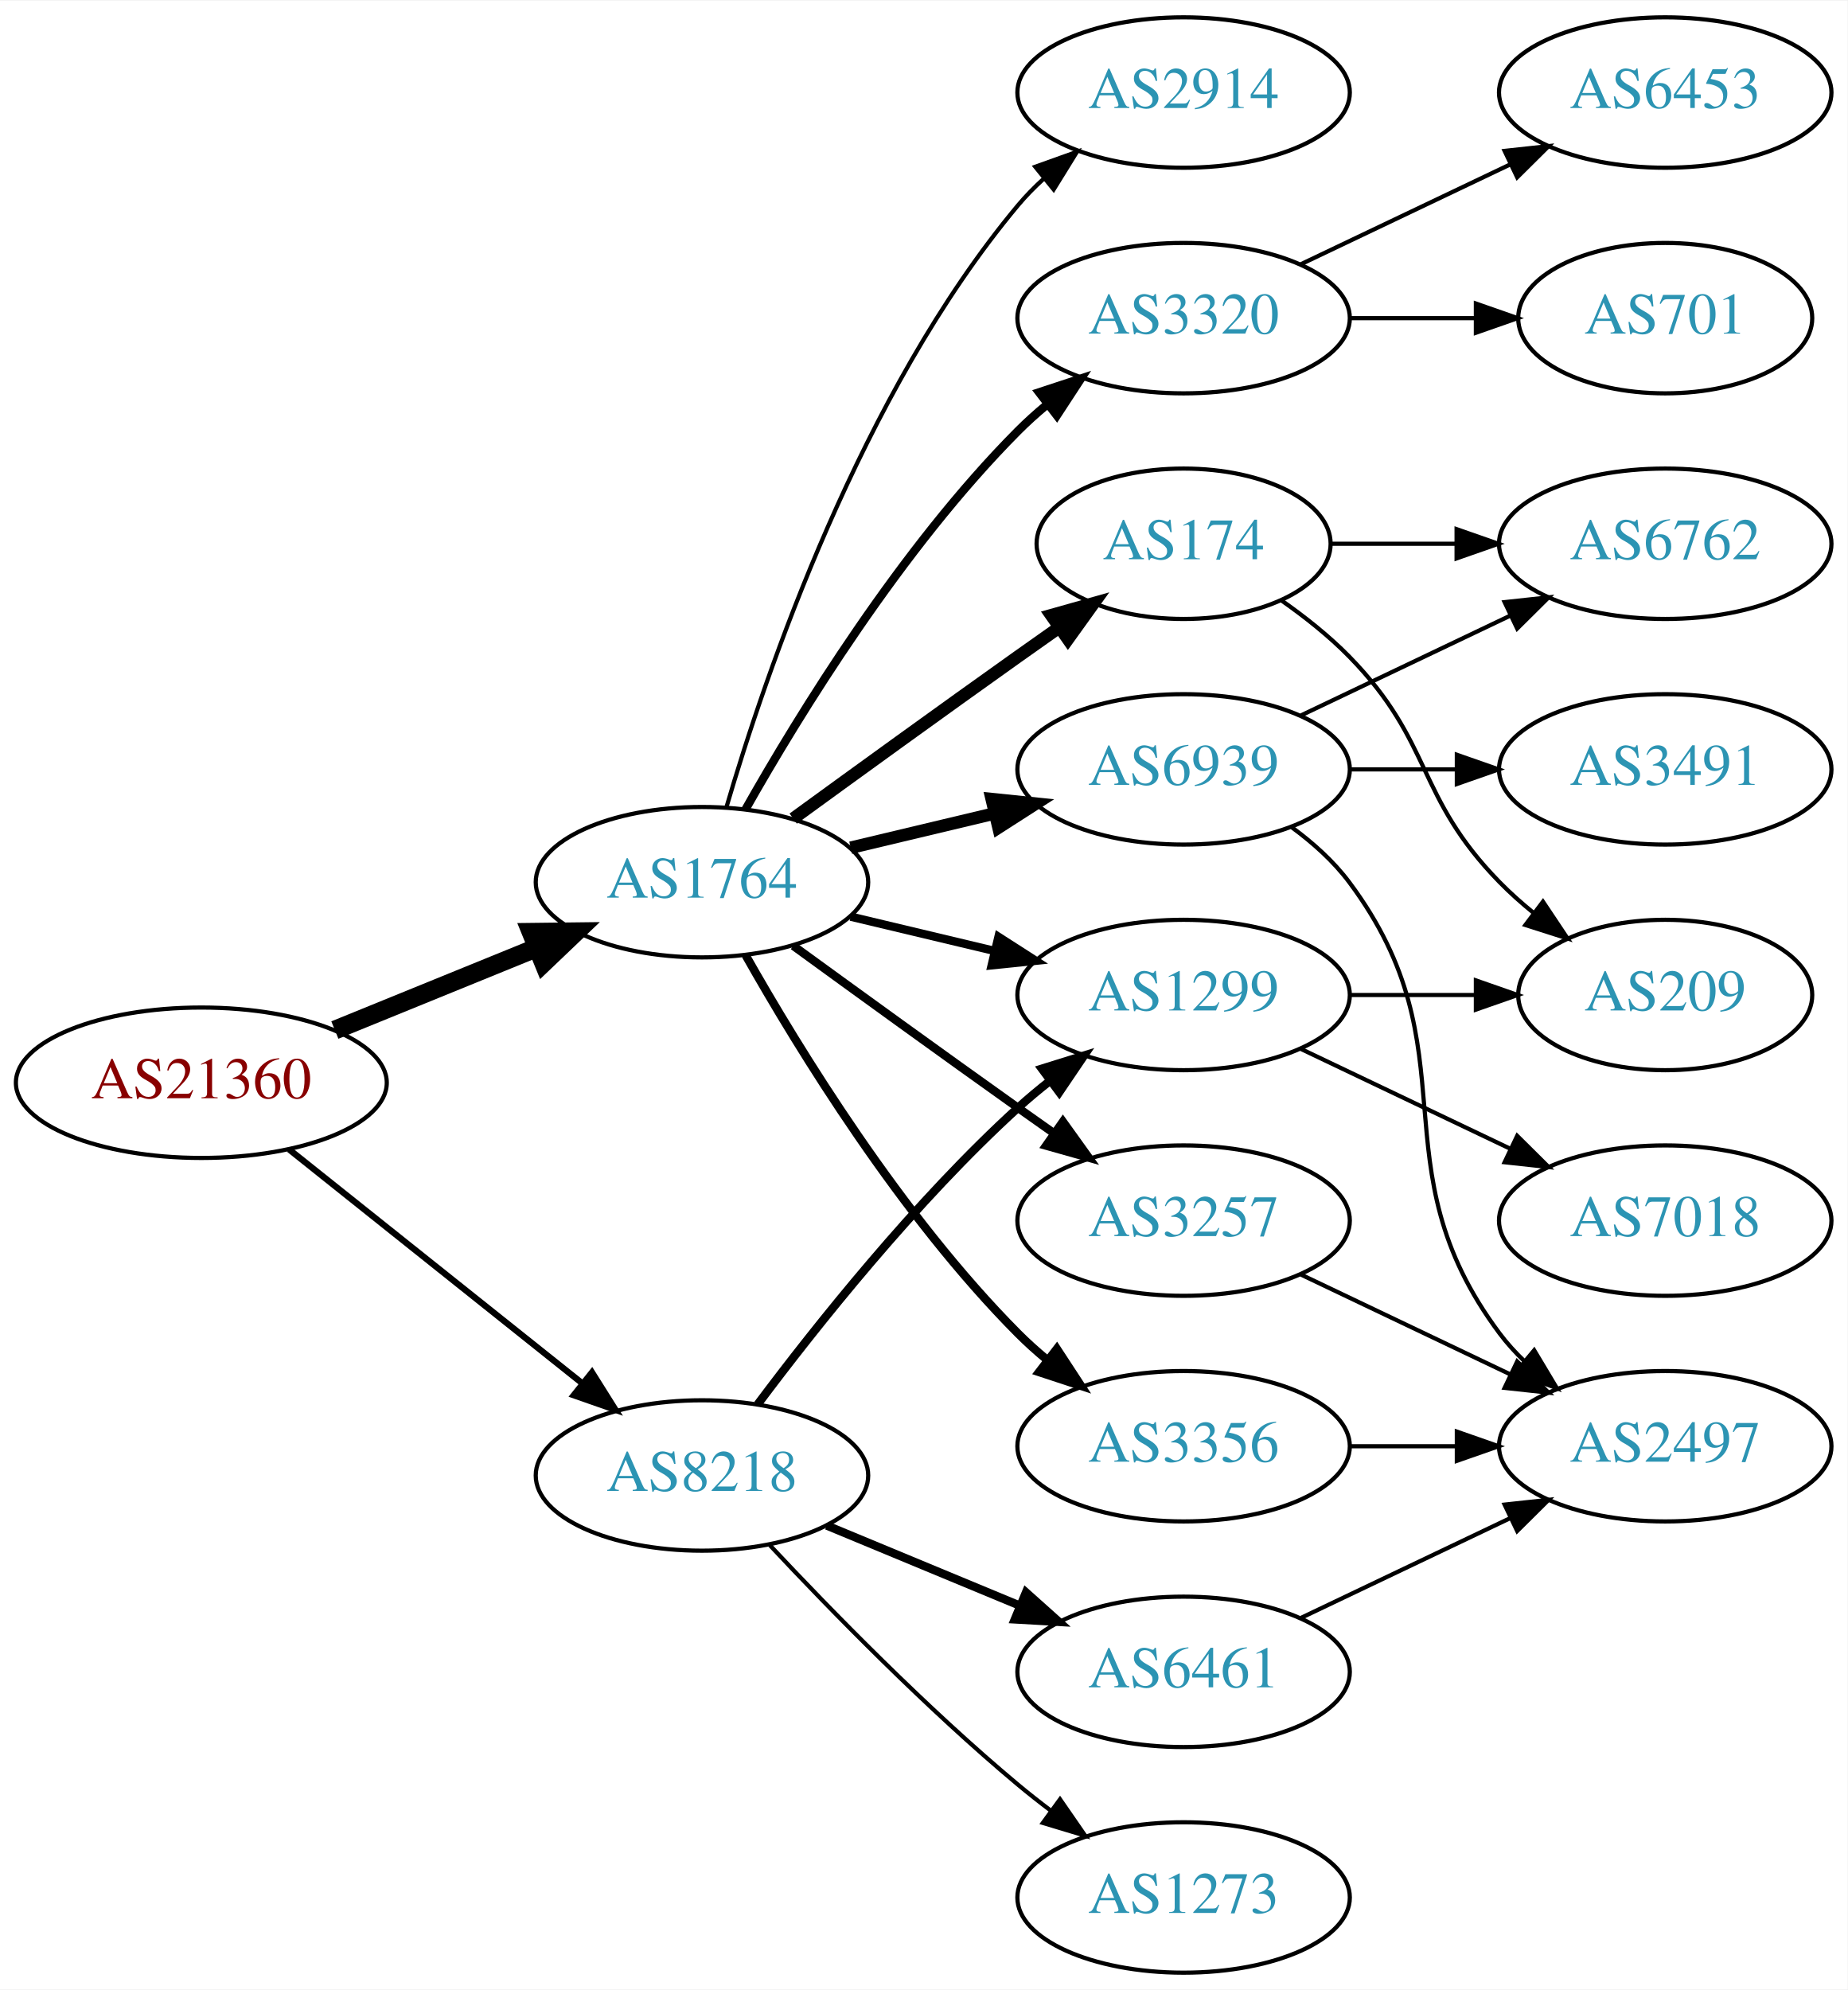
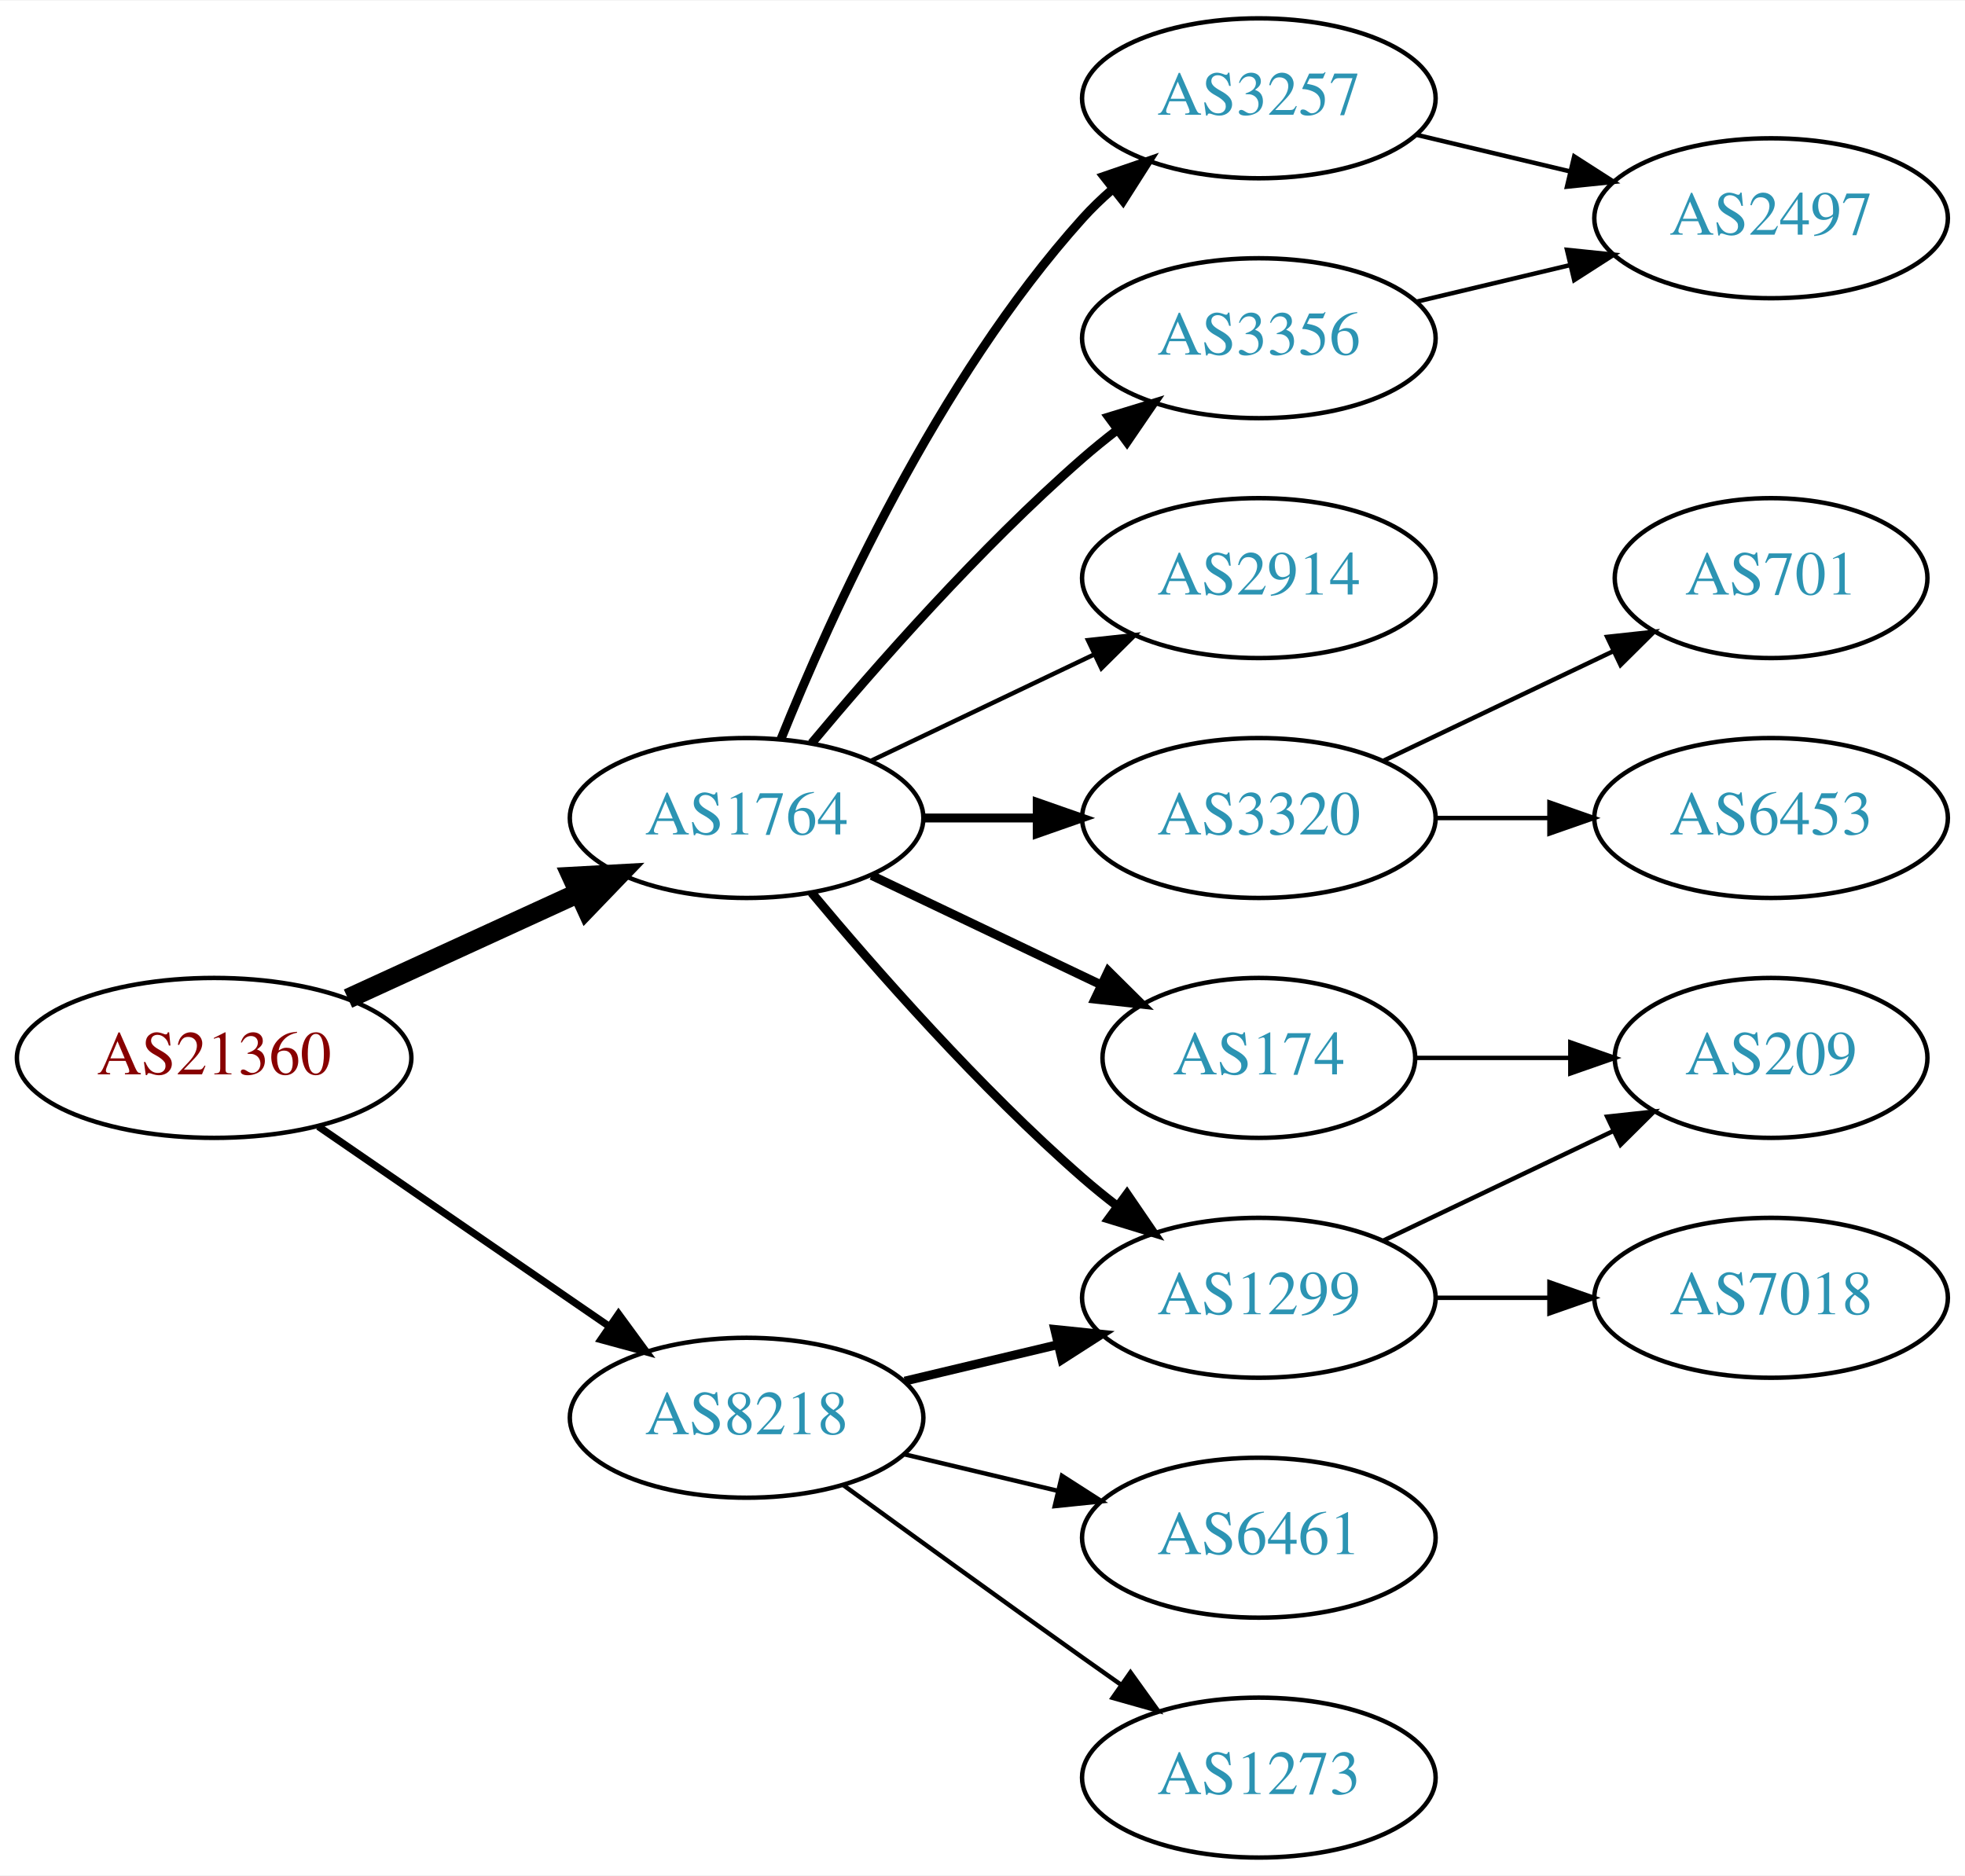
- <svg xmlns="http://www.w3.org/2000/svg" xmlns:xlink="http://www.w3.org/1999/xlink" width="442pt" height="476pt" viewBox="0.00 0.00 442.27 476.00">
-   <g id="graph0" class="graph" transform="scale(1 1) rotate(0) translate(4 472)">
-     <polygon fill="white" stroke="none" points="-4,4 -4,-472 438.271,-472 438.271,4 -4,4" />
+ <svg xmlns="http://www.w3.org/2000/svg" xmlns:xlink="http://www.w3.org/1999/xlink" width="442pt" height="422pt" viewBox="0.00 0.00 442.27 422.00">
+   <g id="graph0" class="graph" transform="scale(1 1) rotate(0) translate(4 418)">
+     <polygon fill="white" stroke="none" points="-4,4 -4,-418 438.271,-418 438.271,4 -4,4" />
    <g id="node1" class="node">
      <g id="a_node1">
        <a xlink:href="/asn/21360" xlink:title="AS21360 ~ Horneckgasse 8 [AT]">
-           <ellipse fill="#ffffff" stroke="black" cx="44.196" cy="-213" rx="44.393" ry="18" />
-           <text text-anchor="middle" x="44.196" y="-209.3" font-family="Times,serif" font-size="14.00" fill="#880000">AS21360</text>
+           <ellipse fill="#ffffff" stroke="black" cx="44.196" cy="-180" rx="44.393" ry="18" />
+           <text text-anchor="middle" x="44.196" y="-176.3" font-family="Times,serif" font-size="14.00" fill="#880000">AS21360</text>
        </a>
      </g>
    </g>
    <g id="node2" class="node">
      <g id="a_node2">
        <a xlink:href="/asn/1764" xlink:title="AS1764 ~ NEXTLAYER-AS [AT]">
-           <ellipse fill="#ffffff" stroke="black" cx="164.039" cy="-261" rx="39.794" ry="18" />
-           <text text-anchor="middle" x="164.039" y="-257.3" font-family="Times,serif" font-size="14.00" fill="#2c94b3">AS1764</text>
+           <ellipse fill="#ffffff" stroke="black" cx="164.039" cy="-234" rx="39.794" ry="18" />
+           <text text-anchor="middle" x="164.039" y="-230.3" font-family="Times,serif" font-size="14.00" fill="#2c94b3">AS1764</text>
        </a>
      </g>
    </g>
    <g id="edge1" class="edge">
-       <path fill="none" stroke="black" stroke-width="4.5" d="M76.158,-225.611C90.954,-231.638 108.811,-238.912 124.479,-245.294" />
-       <polygon fill="black" stroke="black" stroke-width="4.5" points="123.158,-249.007 133.904,-249.133 126.128,-241.714 123.158,-249.007" />
+       <path fill="none" stroke="black" stroke-width="4.5" d="M74.326,-193.348C89.937,-200.502 109.335,-209.391 126.007,-217.03" />
+       <polygon fill="black" stroke="black" stroke-width="4.5" points="124.727,-220.775 135.459,-221.362 128.008,-213.616 124.727,-220.775" />
    </g>
    <g id="node3" class="node">
      <g id="a_node3">
        <a xlink:href="/asn/8218" xlink:title="AS8218 ~ legacy Neotelecoms [FR]">
-           <ellipse fill="#ffffff" stroke="black" cx="164.039" cy="-119" rx="39.794" ry="18" />
-           <text text-anchor="middle" x="164.039" y="-115.3" font-family="Times,serif" font-size="14.00" fill="#2c94b3">AS8218</text>
+           <ellipse fill="#ffffff" stroke="black" cx="164.039" cy="-99" rx="39.794" ry="18" />
+           <text text-anchor="middle" x="164.039" y="-95.3" font-family="Times,serif" font-size="14.00" fill="#2c94b3">AS8218</text>
        </a>
      </g>
    </g>
    <g id="edge2" class="edge">
-       <path fill="none" stroke="black" stroke-width="1.5" d="M65.186,-197.054C84.518,-181.634 113.969,-158.141 135.512,-140.957" />
-       <polygon fill="black" stroke="black" stroke-width="1.5" points="137.708,-143.682 143.343,-134.71 133.343,-138.21 137.708,-143.682" />
+       <path fill="none" stroke="black" stroke-width="1.636" d="M67.639,-164.574C86.22,-151.802 112.781,-133.545 133.161,-119.537" />
+       <polygon fill="black" stroke="black" stroke-width="1.636" points="135.216,-122.371 141.475,-113.822 131.251,-116.602 135.216,-122.371" />
    </g>
    <g id="node4" class="node">
      <g id="a_node4">
-         <a xlink:href="/asn/3257" xlink:title="AS3257 ~ GTT [DE]">
-           <ellipse fill="#ffffff" stroke="black" cx="279.332" cy="-180" rx="39.794" ry="18" />
-           <text text-anchor="middle" x="279.332" y="-176.3" font-family="Times,serif" font-size="14.00" fill="#2c94b3">AS3257</text>
+         <a xlink:href="/asn/1299" xlink:title="AS1299 ~ Telia Carrier [EU]">
+           <ellipse fill="#ffffff" stroke="black" cx="279.332" cy="-126" rx="39.794" ry="18" />
+           <text text-anchor="middle" x="279.332" y="-122.3" font-family="Times,serif" font-size="14.00" fill="#2c94b3">AS1299</text>
        </a>
      </g>
    </g>
    <g id="edge3" class="edge">
-       <path fill="none" stroke="black" stroke-width="2" d="M185.887,-245.778C200.821,-234.909 221.435,-219.975 239.685,-207 242.506,-204.995 245.449,-202.915 248.397,-200.841" />
-       <polygon fill="black" stroke="black" stroke-width="2" points="250.443,-203.681 256.621,-195.074 246.424,-197.95 250.443,-203.681" />
+       <path fill="none" stroke="black" stroke-width="2" d="M178.669,-217.183C192.951,-200.071 216.498,-173.255 239.685,-153 242.151,-150.846 244.789,-148.706 247.487,-146.628" />
+       <polygon fill="black" stroke="black" stroke-width="2" points="249.66,-149.375 255.641,-140.63 245.512,-143.736 249.66,-149.375" />
    </g>
    <g id="node5" class="node">
      <g id="a_node5">
-         <a xlink:href="/asn/3356" xlink:title="AS3356 ~ Level 3 Parent, LLC [US]">
-           <ellipse fill="#ffffff" stroke="black" cx="279.332" cy="-126" rx="39.794" ry="18" />
-           <text text-anchor="middle" x="279.332" y="-122.3" font-family="Times,serif" font-size="14.00" fill="#2c94b3">AS3356</text>
+         <a xlink:href="/asn/174" xlink:title="AS174 ~ Cogent Communications [US]">
+           <ellipse fill="#ffffff" stroke="black" cx="279.332" cy="-180" rx="35.194" ry="18" />
+           <text text-anchor="middle" x="279.332" y="-176.3" font-family="Times,serif" font-size="14.00" fill="#2c94b3">AS174</text>
        </a>
      </g>
    </g>
    <g id="edge4" class="edge">
-       <path fill="none" stroke="black" stroke-width="2" d="M174.498,-243.51C187.28,-220.904 211.712,-181.114 239.685,-153 241.796,-150.879 244.092,-148.812 246.477,-146.829" />
-       <polygon fill="black" stroke="black" stroke-width="2" points="248.993,-149.31 254.793,-140.444 244.73,-143.758 248.993,-149.31" />
+       <path fill="none" stroke="black" stroke-width="2" d="M192.175,-221.066C207.607,-213.71 227.092,-204.423 243.628,-196.541" />
+       <polygon fill="black" stroke="black" stroke-width="2" points="245.448,-199.551 252.969,-192.089 242.436,-193.232 245.448,-199.551" />
    </g>
    <g id="node6" class="node">
      <g id="a_node6">
-         <a xlink:href="/asn/174" xlink:title="AS174 ~ Cogent Communications [US]">
-           <ellipse fill="#ffffff" stroke="black" cx="279.332" cy="-342" rx="35.194" ry="18" />
-           <text text-anchor="middle" x="279.332" y="-338.3" font-family="Times,serif" font-size="14.00" fill="#2c94b3">AS174</text>
+         <a xlink:href="/asn/3320" xlink:title="AS3320 ~ DTAG [DE]">
+           <ellipse fill="#ffffff" stroke="black" cx="279.332" cy="-234" rx="39.794" ry="18" />
+           <text text-anchor="middle" x="279.332" y="-230.3" font-family="Times,serif" font-size="14.00" fill="#2c94b3">AS3320</text>
        </a>
      </g>
    </g>
    <g id="edge5" class="edge">
-       <path fill="none" stroke="black" stroke-width="3" d="M185.887,-276.222C200.821,-287.091 221.435,-302.025 239.685,-315 242.895,-317.282 246.264,-319.661 249.619,-322.018" />
-       <polygon fill="black" stroke="black" stroke-width="3" points="247.631,-324.899 257.83,-327.77 251.647,-319.166 247.631,-324.899" />
+       <path fill="none" stroke="black" stroke-width="2" d="M203.711,-234C211.914,-234 220.678,-234 229.21,-234" />
+       <polygon fill="black" stroke="black" stroke-width="2" points="229.449,-237.5 239.449,-234 229.449,-230.5 229.449,-237.5" />
    </g>
    <g id="node7" class="node">
      <g id="a_node7">
-         <a xlink:href="/asn/6939" xlink:title="AS6939 ~ Hurricane Electric LLC [US]">
-           <ellipse fill="#ffffff" stroke="black" cx="279.332" cy="-288" rx="39.794" ry="18" />
-           <text text-anchor="middle" x="279.332" y="-284.3" font-family="Times,serif" font-size="14.00" fill="#2c94b3">AS6939</text>
+         <a xlink:href="/asn/3257" xlink:title="AS3257 ~ GTT [DE]">
+           <ellipse fill="#ffffff" stroke="black" cx="279.332" cy="-396" rx="39.794" ry="18" />
+           <text text-anchor="middle" x="279.332" y="-392.3" font-family="Times,serif" font-size="14.00" fill="#2c94b3">AS3257</text>
        </a>
      </g>
    </g>
    <g id="edge6" class="edge">
-       <path fill="none" stroke="black" stroke-width="3" d="M199.646,-269.248C210.517,-271.838 222.671,-274.735 234.114,-277.462" />
-       <polygon fill="black" stroke="black" stroke-width="3" points="233.397,-280.889 243.936,-279.803 235.02,-274.08 233.397,-280.889" />
+       <path fill="none" stroke="black" stroke-width="2" d="M171.786,-251.787C182.837,-279.243 206.891,-332.578 239.685,-369 241.688,-371.224 243.906,-373.363 246.239,-375.397" />
+       <polygon fill="black" stroke="black" stroke-width="2" points="244.437,-378.433 254.458,-381.873 248.769,-372.935 244.437,-378.433" />
    </g>
    <g id="node8" class="node">
      <g id="a_node8">
-         <a xlink:href="/asn/3320" xlink:title="AS3320 ~ DTAG [DE]">
-           <ellipse fill="#ffffff" stroke="black" cx="279.332" cy="-396" rx="39.794" ry="18" />
-           <text text-anchor="middle" x="279.332" y="-392.3" font-family="Times,serif" font-size="14.00" fill="#2c94b3">AS3320</text>
+         <a xlink:href="/asn/3356" xlink:title="AS3356 ~ Level 3 Parent, LLC [US]">
+           <ellipse fill="#ffffff" stroke="black" cx="279.332" cy="-342" rx="39.794" ry="18" />
+           <text text-anchor="middle" x="279.332" y="-338.3" font-family="Times,serif" font-size="14.00" fill="#2c94b3">AS3356</text>
        </a>
      </g>
    </g>
    <g id="edge7" class="edge">
-       <path fill="none" stroke="black" stroke-width="2" d="M174.498,-278.49C187.28,-301.096 211.712,-340.886 239.685,-369 241.796,-371.121 244.092,-373.188 246.477,-375.171" />
-       <polygon fill="black" stroke="black" stroke-width="2" points="244.73,-378.242 254.793,-381.556 248.993,-372.69 244.73,-378.242" />
+       <path fill="none" stroke="black" stroke-width="2" d="M178.669,-250.817C192.951,-267.929 216.498,-294.745 239.685,-315 242.151,-317.154 244.789,-319.294 247.487,-321.372" />
+       <polygon fill="black" stroke="black" stroke-width="2" points="245.512,-324.264 255.641,-327.37 249.66,-318.625 245.512,-324.264" />
    </g>
    <g id="node9" class="node">
      <g id="a_node9">
-         <a xlink:href="/asn/1299" xlink:title="AS1299 ~ Telia Carrier [EU]">
-           <ellipse fill="#ffffff" stroke="black" cx="279.332" cy="-234" rx="39.794" ry="18" />
-           <text text-anchor="middle" x="279.332" y="-230.3" font-family="Times,serif" font-size="14.00" fill="#2c94b3">AS1299</text>
+         <a xlink:href="/asn/2914" xlink:title="AS2914 ~ NTT America, Inc. [US]">
+           <ellipse fill="#ffffff" stroke="black" cx="279.332" cy="-288" rx="39.794" ry="18" />
+           <text text-anchor="middle" x="279.332" y="-284.3" font-family="Times,serif" font-size="14.00" fill="#2c94b3">AS2914</text>
        </a>
      </g>
    </g>
    <g id="edge8" class="edge">
-       <path fill="none" stroke="black" stroke-width="2" d="M199.646,-252.752C210.517,-250.162 222.671,-247.265 234.114,-244.538" />
-       <polygon fill="black" stroke="black" stroke-width="2" points="235.02,-247.92 243.936,-242.197 233.397,-241.111 235.02,-247.92" />
-     </g>
-     <g id="node10" class="node">
-       <g id="a_node10">
-         <a xlink:href="/asn/2914" xlink:title="AS2914 ~ NTT America, Inc. [US]">
-           <ellipse fill="#ffffff" stroke="black" cx="279.332" cy="-450" rx="39.794" ry="18" />
-           <text text-anchor="middle" x="279.332" y="-446.3" font-family="Times,serif" font-size="14.00" fill="#2c94b3">AS2914</text>
-         </a>
-       </g>
-     </g>
-     <g id="edge9" class="edge">
-       <path fill="none" stroke="black" d="M169.913,-279.002C179.227,-310.844 202.043,-377.981 239.685,-423 241.555,-425.237 243.654,-427.374 245.88,-429.396" />
-       <polygon fill="black" stroke="black" points="243.823,-432.234 253.799,-435.804 248.227,-426.793 243.823,-432.234" />
-     </g>
-     <g id="edge23" class="edge">
-       <path fill="none" stroke="black" stroke-width="2" d="M177.364,-136.017C191.298,-154.622 215.242,-184.746 239.685,-207 242.106,-209.204 244.714,-211.379 247.391,-213.479" />
-       <polygon fill="black" stroke="black" stroke-width="2" points="245.399,-216.359 255.514,-219.513 249.573,-210.74 245.399,-216.359" />
-     </g>
-     <g id="node18" class="node">
-       <g id="a_node18">
+       <path fill="none" stroke="black" d="M192.175,-246.934C207.169,-254.081 225.99,-263.052 242.213,-270.785" />
+       <polygon fill="black" stroke="black" points="240.884,-274.028 251.417,-275.171 243.895,-267.709 240.884,-274.028" />
+     </g>
+     <g id="edge17" class="edge">
+       <path fill="none" stroke="black" stroke-width="2" d="M199.646,-107.248C210.517,-109.838 222.671,-112.735 234.114,-115.462" />
+       <polygon fill="black" stroke="black" stroke-width="2" points="233.397,-118.889 243.936,-117.803 235.02,-112.08 233.397,-118.889" />
+     </g>
+     <g id="node15" class="node">
+       <g id="a_node15">
        <a xlink:href="/asn/6461" xlink:title="AS6461 ~ Zayo Bandwidth [US]">
          <ellipse fill="#ffffff" stroke="black" cx="279.332" cy="-72" rx="39.794" ry="18" />
          <text text-anchor="middle" x="279.332" y="-68.3" font-family="Times,serif" font-size="14.00" fill="#2c94b3">AS6461</text>
        </a>
      </g>
    </g>
-     <g id="edge21" class="edge">
-       <path fill="none" stroke="black" stroke-width="2" d="M193.92,-107.018C207.903,-101.218 224.884,-94.173 239.938,-87.928" />
-       <polygon fill="black" stroke="black" stroke-width="2" points="241.607,-91.025 249.503,-83.96 238.925,-84.559 241.607,-91.025" />
-     </g>
-     <g id="node19" class="node">
-       <g id="a_node19">
+     <g id="edge16" class="edge">
+       <path fill="none" stroke="black" d="M199.646,-90.752C210.517,-88.162 222.671,-85.265 234.114,-82.538" />
+       <polygon fill="black" stroke="black" points="235.02,-85.92 243.936,-80.197 233.397,-79.111 235.02,-85.92" />
+     </g>
+     <g id="node16" class="node">
+       <g id="a_node16">
        <a xlink:href="/asn/1273" xlink:title="AS1273 ~ Vodafone Group PLC [EU]">
          <ellipse fill="#ffffff" stroke="black" cx="279.332" cy="-18" rx="39.794" ry="18" />
          <text text-anchor="middle" x="279.332" y="-14.3" font-family="Times,serif" font-size="14.00" fill="#2c94b3">AS1273</text>
        </a>
      </g>
    </g>
-     <g id="edge22" class="edge">
-       <path fill="none" stroke="black" d="M180.305,-102.296C194.891,-86.729 217.829,-63.239 239.685,-45 242.199,-42.902 244.87,-40.801 247.589,-38.748" />
-       <polygon fill="black" stroke="black" points="249.751,-41.504 255.777,-32.789 245.632,-35.844 249.751,-41.504" />
+     <g id="edge18" class="edge">
+       <path fill="none" stroke="black" d="M185.887,-83.778C200.821,-72.909 221.435,-57.975 239.685,-45 242.506,-42.995 245.449,-40.915 248.397,-38.841" />
+       <polygon fill="black" stroke="black" points="250.443,-41.681 256.621,-33.074 246.424,-35.95 250.443,-41.681" />
+     </g>
+     <g id="node10" class="node">
+       <g id="a_node10">
+         <a xlink:href="/asn/209" xlink:title="AS209 ~ CenturyLink Communications, LLC [US]">
+           <ellipse fill="#ffffff" stroke="black" cx="394.625" cy="-180" rx="35.194" ry="18" />
+           <text text-anchor="middle" x="394.625" y="-176.3" font-family="Times,serif" font-size="14.00" fill="#2c94b3">AS209</text>
+         </a>
+       </g>
+     </g>
+     <g id="edge9" class="edge">
+       <path fill="none" stroke="black" d="M307.468,-138.934C322.9,-146.29 342.385,-155.577 358.92,-163.459" />
+       <polygon fill="black" stroke="black" points="357.729,-166.768 368.262,-167.911 360.741,-160.449 357.729,-166.768" />
    </g>
    <g id="node11" class="node">
      <g id="a_node11">
-         <a xlink:href="/asn/2497" xlink:title="AS2497 ~ Internet Initiative Japan Inc. [JP]">
+         <a xlink:href="/asn/7018" xlink:title="AS7018 ~ AT&amp;T Services, Inc. [US]">
          <ellipse fill="#ffffff" stroke="black" cx="394.625" cy="-126" rx="39.794" ry="18" />
-           <text text-anchor="middle" x="394.625" y="-122.3" font-family="Times,serif" font-size="14.00" fill="#2c94b3">AS2497</text>
-         </a>
-       </g>
-     </g>
-     <g id="edge16" class="edge">
-       <path fill="none" stroke="black" d="M307.468,-167.066C322.462,-159.919 341.283,-150.948 357.506,-143.215" />
-       <polygon fill="black" stroke="black" points="359.188,-146.291 366.71,-138.829 356.177,-139.972 359.188,-146.291" />
+           <text text-anchor="middle" x="394.625" y="-122.3" font-family="Times,serif" font-size="14.00" fill="#2c94b3">AS7018</text>
+         </a>
+       </g>
    </g>
    <g id="edge10" class="edge">
      <path fill="none" stroke="black" d="M319.004,-126C327.207,-126 335.971,-126 344.503,-126" />
      <polygon fill="black" stroke="black" points="344.742,-129.5 354.742,-126 344.742,-122.5 344.742,-129.5" />
    </g>
+     <g id="edge11" class="edge">
+       <path fill="none" stroke="black" d="M314.631,-180C325.501,-180 337.678,-180 349.156,-180" />
+       <polygon fill="black" stroke="black" points="349.442,-183.5 359.442,-180 349.442,-176.5 349.442,-183.5" />
+     </g>
    <g id="node12" class="node">
      <g id="a_node12">
-         <a xlink:href="/asn/6762" xlink:title="AS6762 ~ TELECOM ITALIA SPARKLE S.p.A. [IT]">
-           <ellipse fill="#ffffff" stroke="black" cx="394.625" cy="-342" rx="39.794" ry="18" />
-           <text text-anchor="middle" x="394.625" y="-338.3" font-family="Times,serif" font-size="14.00" fill="#2c94b3">AS6762</text>
-         </a>
-       </g>
-     </g>
-     <g id="edge15" class="edge">
-       <path fill="none" stroke="black" d="M314.631,-342C324.008,-342 334.358,-342 344.393,-342" />
-       <polygon fill="black" stroke="black" points="344.681,-345.5 354.681,-342 344.681,-338.5 344.681,-345.5" />
+         <a xlink:href="/asn/6453" xlink:title="AS6453 ~ TATA COMMUNICATIONS (AMERICA) INC [US]">
+           <ellipse fill="#ffffff" stroke="black" cx="394.625" cy="-234" rx="39.794" ry="18" />
+           <text text-anchor="middle" x="394.625" y="-230.3" font-family="Times,serif" font-size="14.00" fill="#2c94b3">AS6453</text>
+         </a>
+       </g>
+     </g>
+     <g id="edge12" class="edge">
+       <path fill="none" stroke="black" d="M319.004,-234C327.207,-234 335.971,-234 344.503,-234" />
+       <polygon fill="black" stroke="black" points="344.742,-237.5 354.742,-234 344.742,-230.5 344.742,-237.5" />
+     </g>
+     <g id="node13" class="node">
+       <g id="a_node13">
+         <a xlink:href="/asn/701" xlink:title="AS701 ~ UUNET [US]">
+           <ellipse fill="#ffffff" stroke="black" cx="394.625" cy="-288" rx="35.194" ry="18" />
+           <text text-anchor="middle" x="394.625" y="-284.3" font-family="Times,serif" font-size="14.00" fill="#2c94b3">AS701</text>
+         </a>
+       </g>
+     </g>
+     <g id="edge13" class="edge">
+       <path fill="none" stroke="black" d="M307.468,-246.934C322.9,-254.29 342.385,-263.577 358.92,-271.459" />
+       <polygon fill="black" stroke="black" points="357.729,-274.768 368.262,-275.911 360.741,-268.449 357.729,-274.768" />
    </g>
    <g id="node14" class="node">
      <g id="a_node14">
-         <a xlink:href="/asn/209" xlink:title="AS209 ~ CenturyLink Communications, LLC [US]">
-           <ellipse fill="#ffffff" stroke="black" cx="394.625" cy="-234" rx="35.194" ry="18" />
-           <text text-anchor="middle" x="394.625" y="-230.3" font-family="Times,serif" font-size="14.00" fill="#2c94b3">AS209</text>
-         </a>
-       </g>
+         <a xlink:href="/asn/2497" xlink:title="AS2497 ~ Internet Initiative Japan Inc. [JP]">
+           <ellipse fill="#ffffff" stroke="black" cx="394.625" cy="-369" rx="39.794" ry="18" />
+           <text text-anchor="middle" x="394.625" y="-365.3" font-family="Times,serif" font-size="14.00" fill="#2c94b3">AS2497</text>
+         </a>
+       </g>
+     </g>
+     <g id="edge15" class="edge">
+       <path fill="none" stroke="black" d="M314.939,-387.752C325.81,-385.162 337.964,-382.265 349.407,-379.538" />
+       <polygon fill="black" stroke="black" points="350.313,-382.92 359.229,-377.197 348.69,-376.111 350.313,-382.92" />
    </g>
    <g id="edge14" class="edge">
-       <path fill="none" stroke="black" d="M302.714,-328.468C308.356,-324.51 314.17,-319.914 318.978,-315 339.151,-294.383 334.806,-281.617 354.978,-261 357.457,-258.466 360.204,-256.017 363.056,-253.696" />
-       <polygon fill="black" stroke="black" points="365.359,-256.343 371.242,-247.532 361.148,-250.752 365.359,-256.343" />
-     </g>
-     <g id="edge13" class="edge">
-       <path fill="none" stroke="black" d="M305.262,-274.118C310.338,-270.389 315.256,-265.984 318.978,-261 349.249,-220.458 324.707,-193.542 354.978,-153 356.723,-150.664 358.73,-148.455 360.893,-146.383" />
-       <polygon fill="black" stroke="black" points="363.253,-148.973 368.694,-139.882 358.771,-143.595 363.253,-148.973" />
-     </g>
-     <g id="edge11" class="edge">
-       <path fill="none" stroke="black" d="M307.468,-300.934C322.462,-308.081 341.283,-317.052 357.506,-324.785" />
-       <polygon fill="black" stroke="black" points="356.177,-328.028 366.71,-329.171 359.188,-321.709 356.177,-328.028" />
-     </g>
-     <g id="node13" class="node">
-       <g id="a_node13">
-         <a xlink:href="/asn/3491" xlink:title="AS3491 ~ PCCW Global, Inc. [US]">
-           <ellipse fill="#ffffff" stroke="black" cx="394.625" cy="-288" rx="39.794" ry="18" />
-           <text text-anchor="middle" x="394.625" y="-284.3" font-family="Times,serif" font-size="14.00" fill="#2c94b3">AS3491</text>
-         </a>
-       </g>
-     </g>
-     <g id="edge12" class="edge">
-       <path fill="none" stroke="black" d="M319.004,-288C327.207,-288 335.971,-288 344.503,-288" />
-       <polygon fill="black" stroke="black" points="344.742,-291.5 354.742,-288 344.742,-284.5 344.742,-291.5" />
-     </g>
-     <g id="node15" class="node">
-       <g id="a_node15">
-         <a xlink:href="/asn/6453" xlink:title="AS6453 ~ TATA COMMUNICATIONS (AMERICA) INC [US]">
-           <ellipse fill="#ffffff" stroke="black" cx="394.625" cy="-450" rx="39.794" ry="18" />
-           <text text-anchor="middle" x="394.625" y="-446.3" font-family="Times,serif" font-size="14.00" fill="#2c94b3">AS6453</text>
-         </a>
-       </g>
-     </g>
-     <g id="edge17" class="edge">
-       <path fill="none" stroke="black" d="M307.468,-408.934C322.462,-416.081 341.283,-425.052 357.506,-432.785" />
-       <polygon fill="black" stroke="black" points="356.177,-436.028 366.71,-437.171 359.188,-429.709 356.177,-436.028" />
-     </g>
-     <g id="node16" class="node">
-       <g id="a_node16">
-         <a xlink:href="/asn/701" xlink:title="AS701 ~ UUNET [US]">
-           <ellipse fill="#ffffff" stroke="black" cx="394.625" cy="-396" rx="35.194" ry="18" />
-           <text text-anchor="middle" x="394.625" y="-392.3" font-family="Times,serif" font-size="14.00" fill="#2c94b3">AS701</text>
-         </a>
-       </g>
-     </g>
-     <g id="edge18" class="edge">
-       <path fill="none" stroke="black" d="M319.004,-396C328.709,-396 339.2,-396 349.163,-396" />
-       <polygon fill="black" stroke="black" points="349.299,-399.5 359.299,-396 349.299,-392.5 349.299,-399.5" />
-     </g>
-     <g id="edge19" class="edge">
-       <path fill="none" stroke="black" d="M319.004,-234C328.709,-234 339.2,-234 349.163,-234" />
-       <polygon fill="black" stroke="black" points="349.299,-237.5 359.299,-234 349.299,-230.5 349.299,-237.5" />
-     </g>
-     <g id="node17" class="node">
-       <g id="a_node17">
-         <a xlink:href="/asn/7018" xlink:title="AS7018 ~ AT&amp;T Services, Inc. [US]">
-           <ellipse fill="#ffffff" stroke="black" cx="394.625" cy="-180" rx="39.794" ry="18" />
-           <text text-anchor="middle" x="394.625" y="-176.3" font-family="Times,serif" font-size="14.00" fill="#2c94b3">AS7018</text>
-         </a>
-       </g>
-     </g>
-     <g id="edge20" class="edge">
-       <path fill="none" stroke="black" d="M307.468,-221.066C322.462,-213.919 341.283,-204.948 357.506,-197.215" />
-       <polygon fill="black" stroke="black" points="359.188,-200.291 366.71,-192.829 356.177,-193.972 359.188,-200.291" />
-     </g>
-     <g id="edge24" class="edge">
-       <path fill="none" stroke="black" d="M307.468,-84.934C322.462,-92.081 341.283,-101.052 357.506,-108.785" />
-       <polygon fill="black" stroke="black" points="356.177,-112.028 366.71,-113.171 359.188,-105.709 356.177,-112.028" />
+       <path fill="none" stroke="black" d="M314.939,-350.248C325.81,-352.838 337.964,-355.735 349.407,-358.462" />
+       <polygon fill="black" stroke="black" points="348.69,-361.889 359.229,-360.803 350.313,-355.08 348.69,-361.889" />
    </g>
  </g>
</svg>
